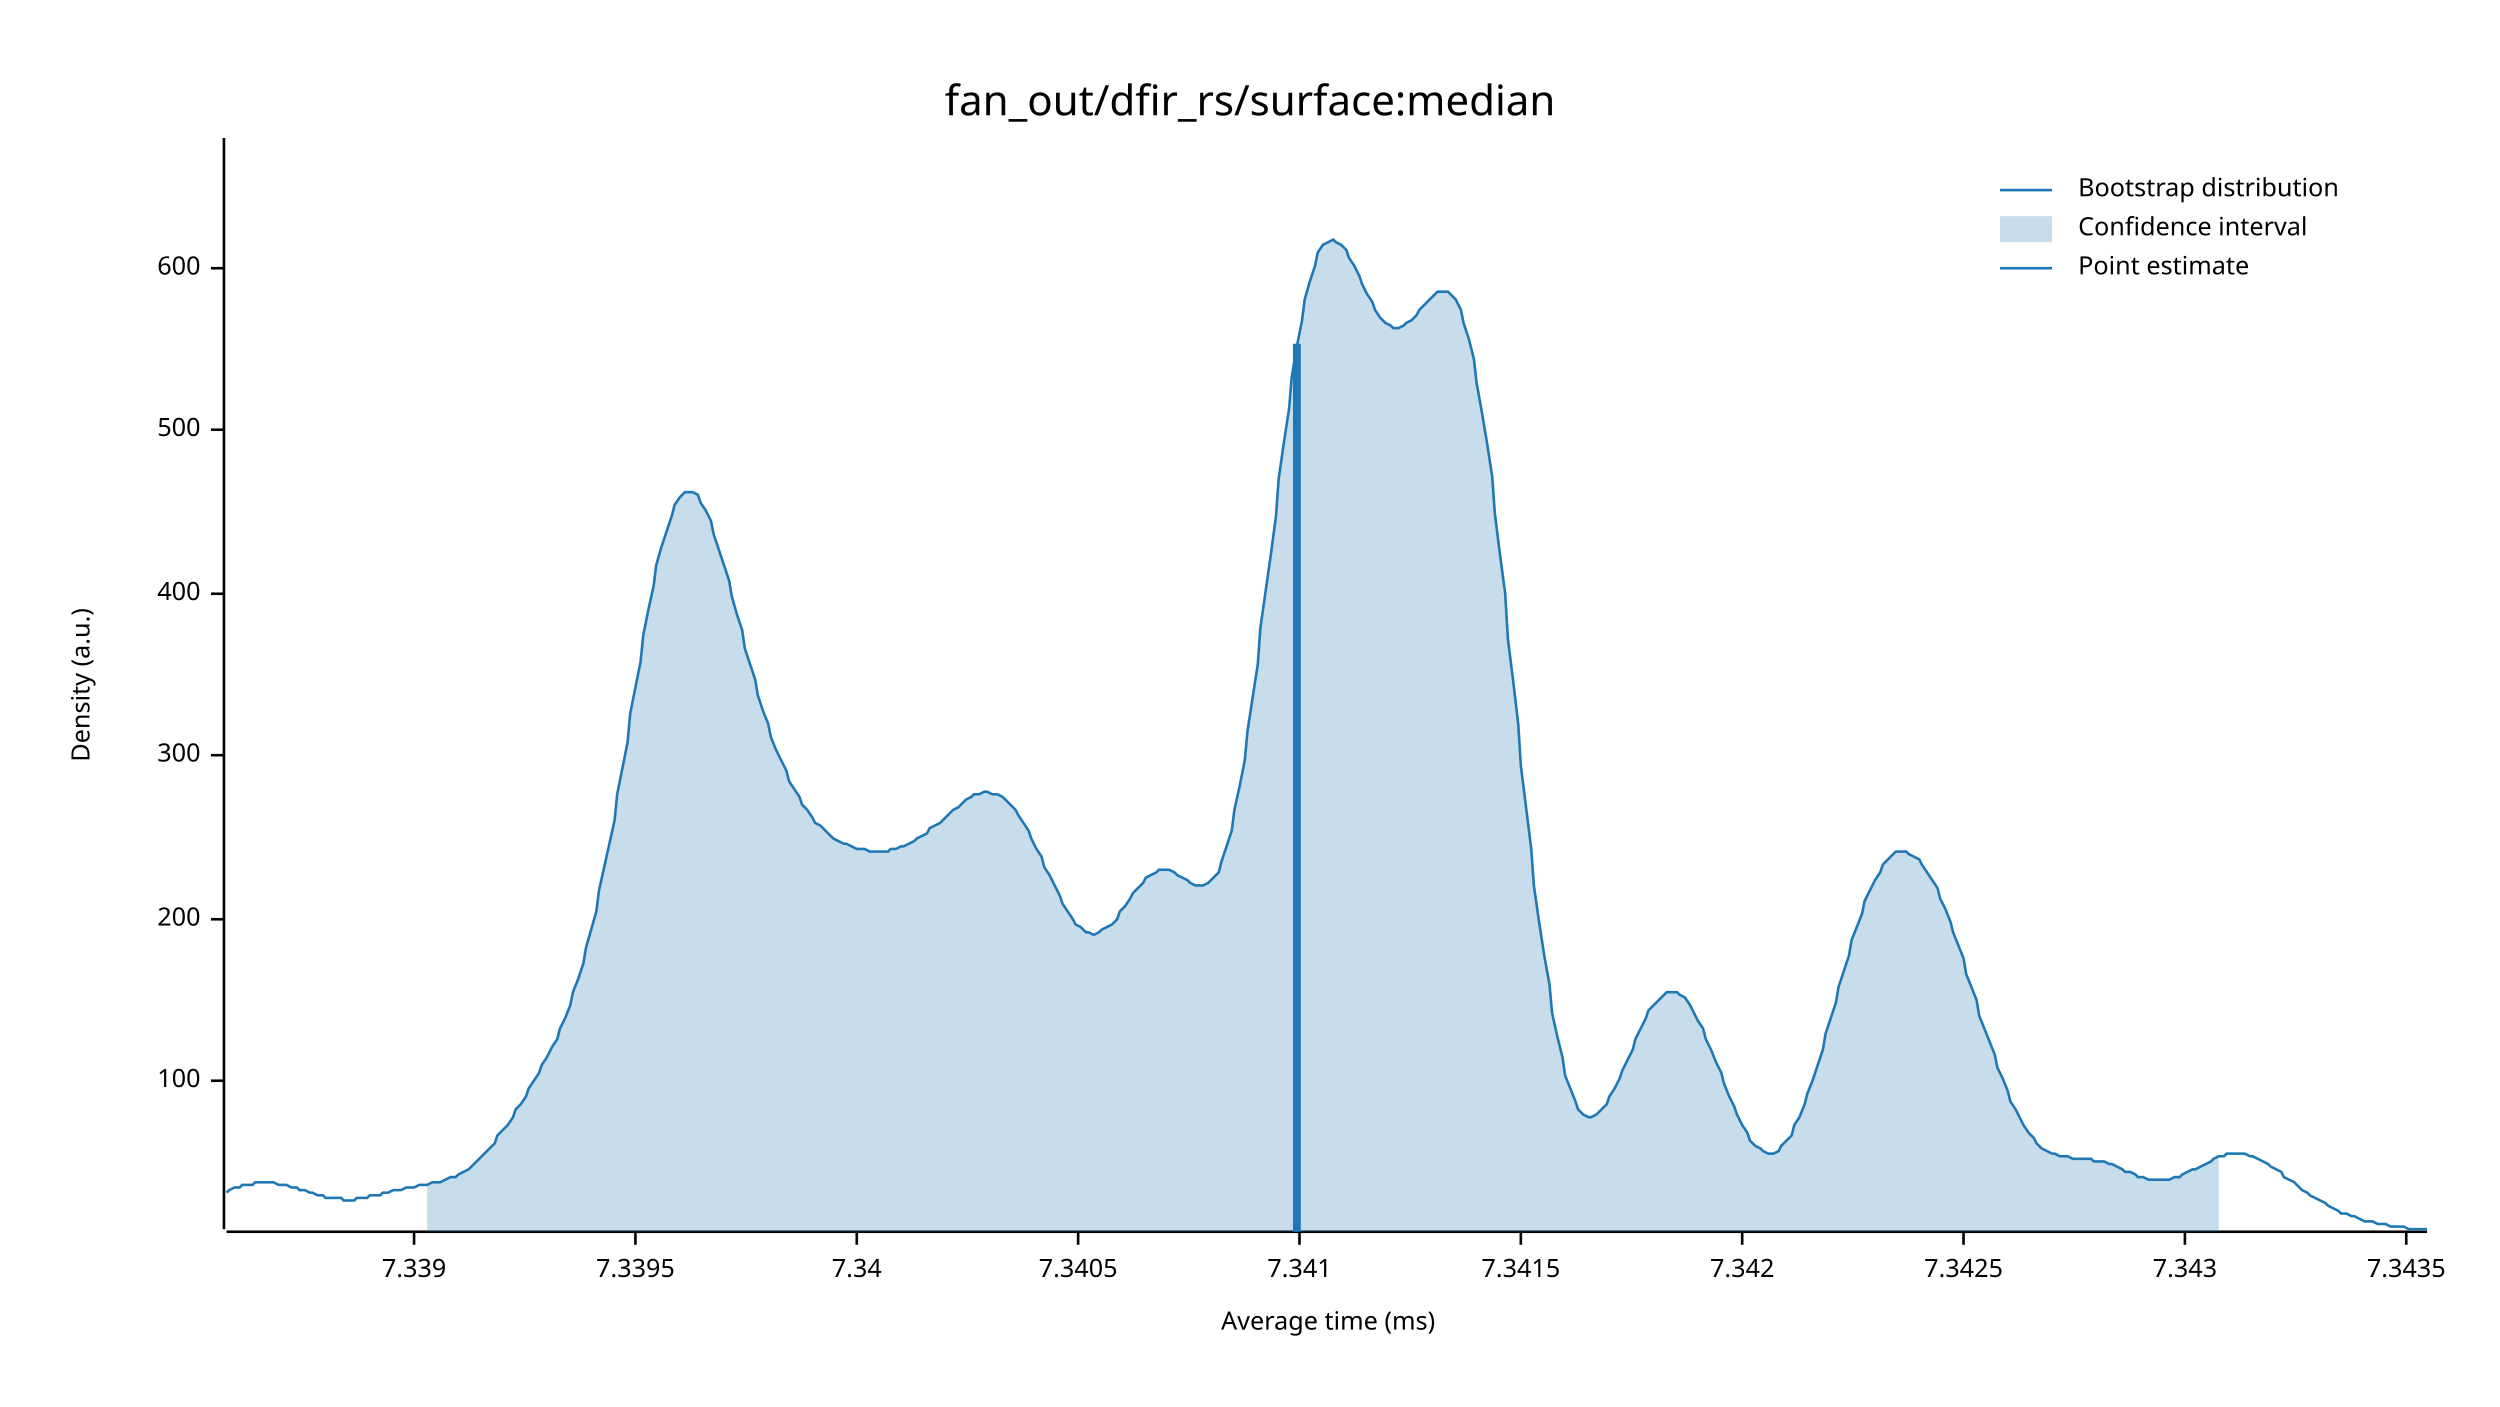
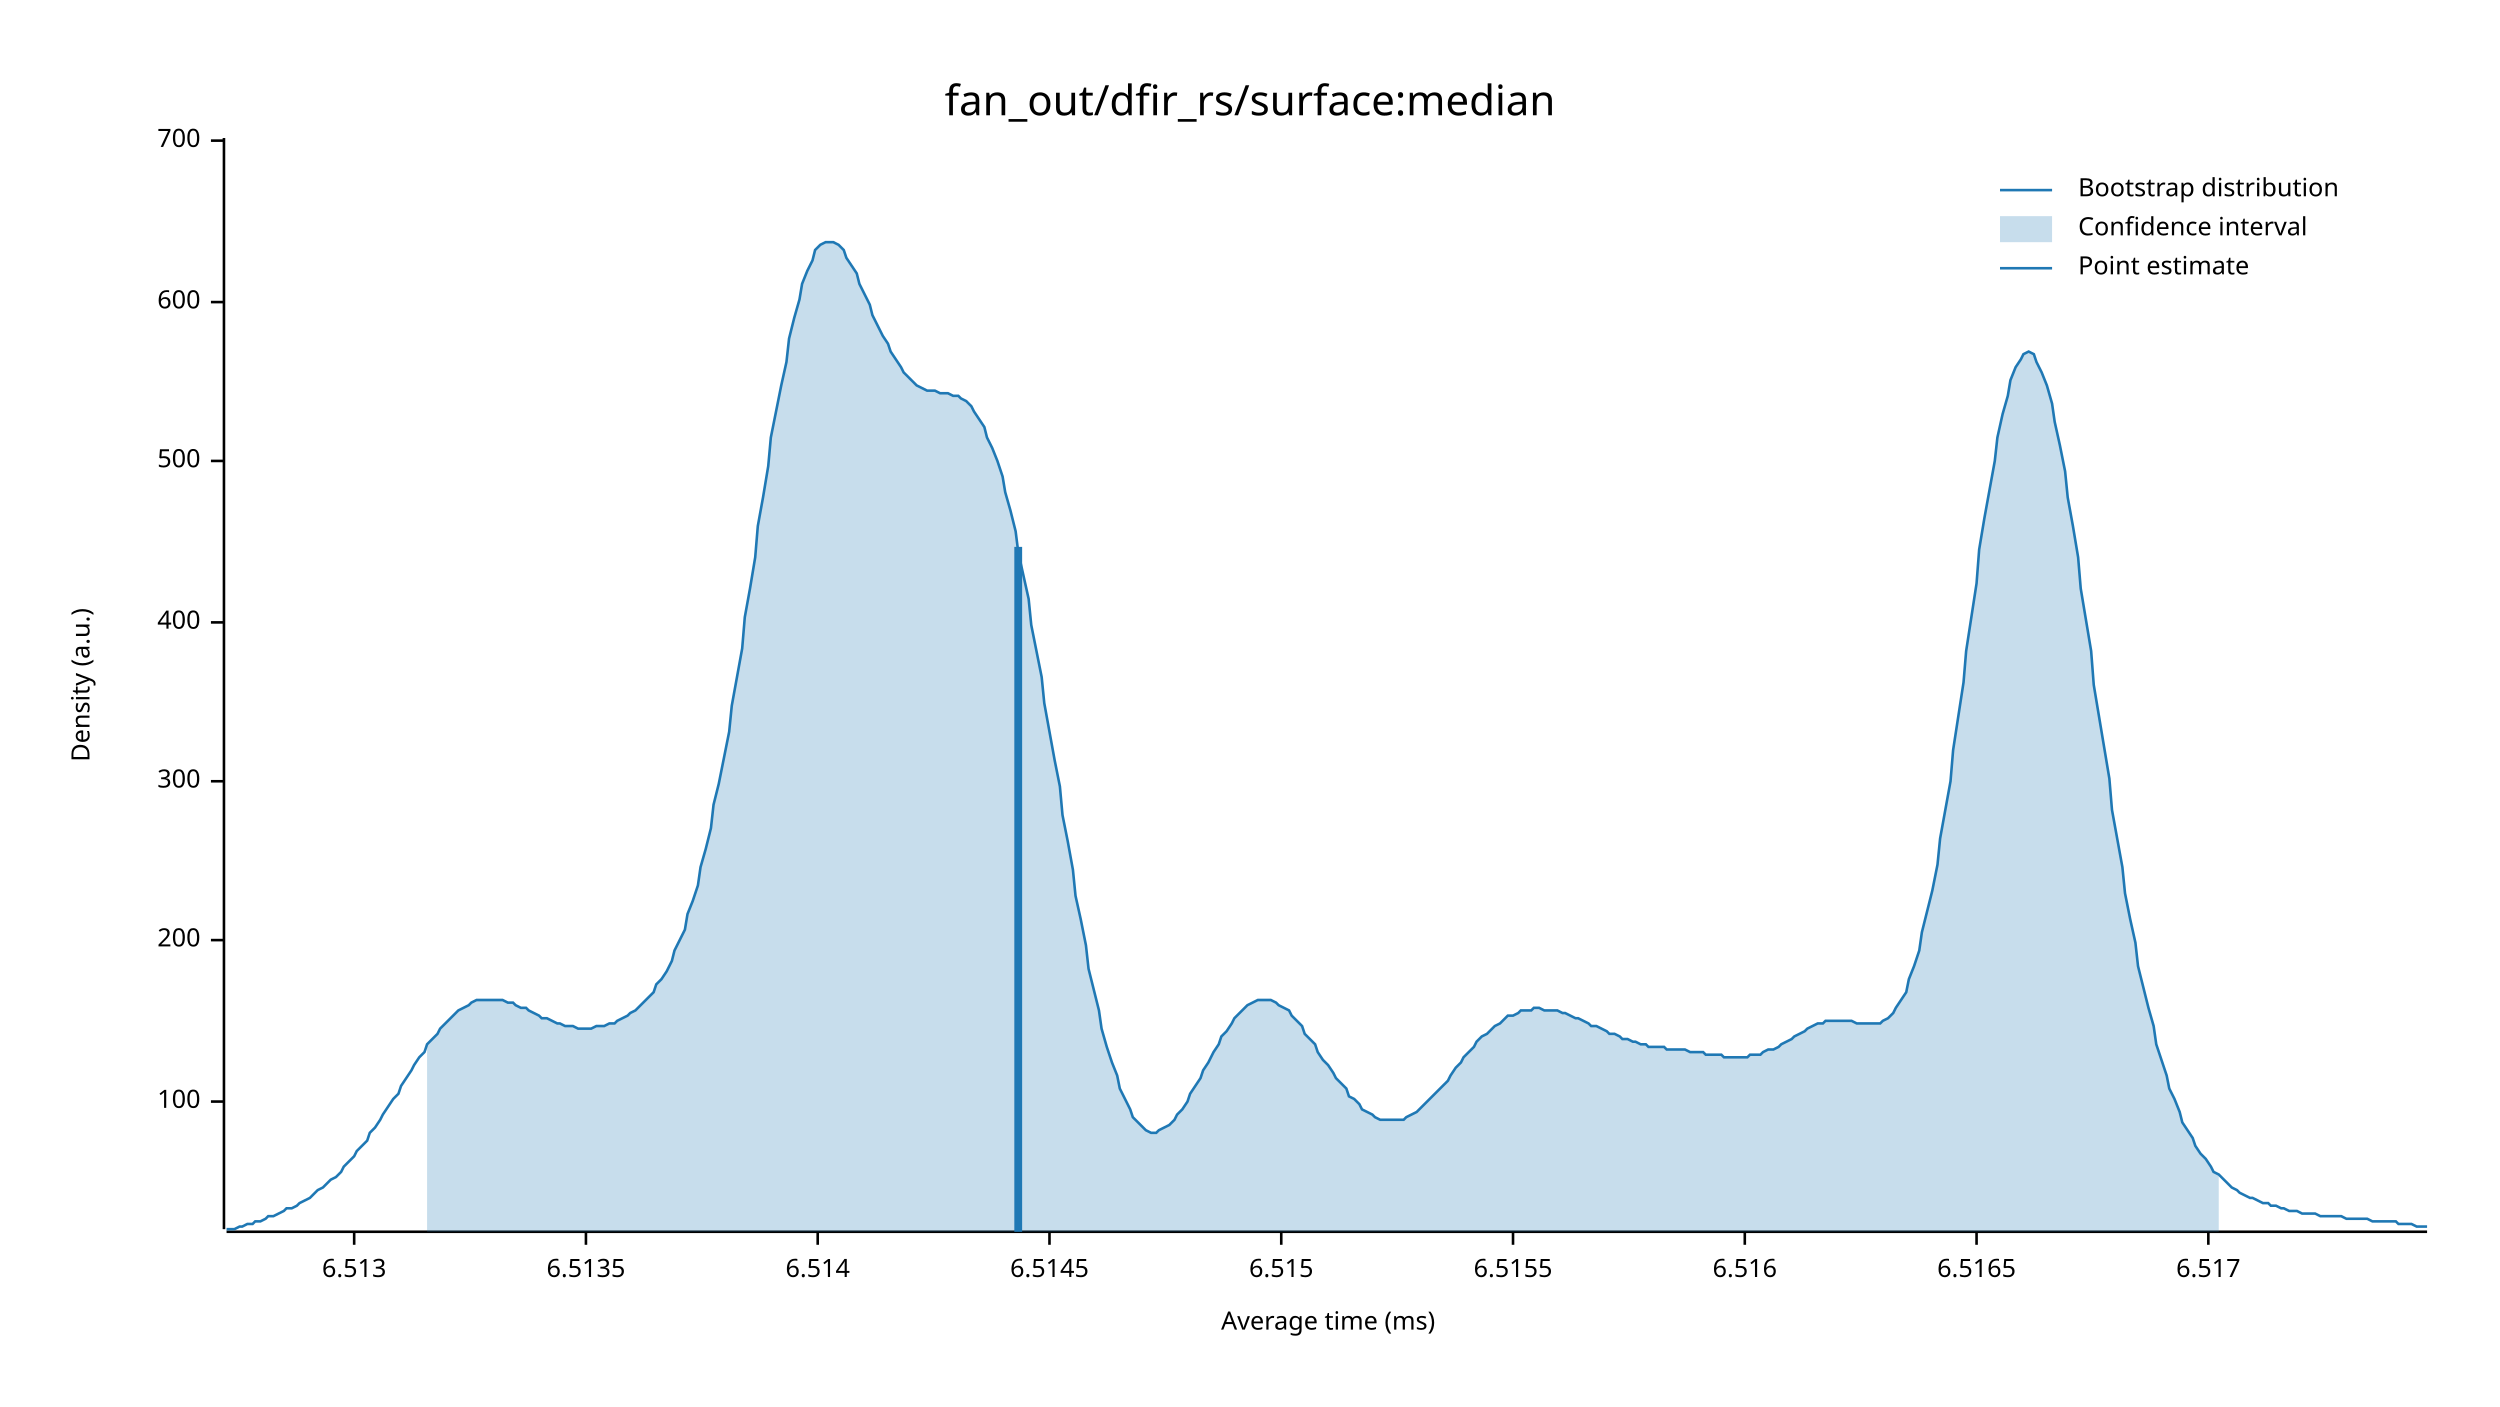
<svg xmlns="http://www.w3.org/2000/svg" width="960" height="540" viewBox="0 0 960 540">
  <text x="480" y="32" dy="0.76em" text-anchor="middle" font-family="sans-serif" font-size="16.129" opacity="1" fill="#000000">
fan_out/dfir_rs/surface:median
</text>
  <text x="27" y="263" dy="0.76em" text-anchor="middle" font-family="sans-serif" font-size="9.677" opacity="1" fill="#000000" transform="rotate(270, 27, 263)">
Density (a.u.)
</text>
  <text x="510" y="513" dy="-0.5ex" text-anchor="middle" font-family="sans-serif" font-size="9.677" opacity="1" fill="#000000">
Average time (ms)
</text>
  <polyline fill="none" opacity="1" stroke="#000000" stroke-width="1" points="86,53 86,472 " />
-   <text x="77" y="415" dy="0.5ex" text-anchor="end" font-family="sans-serif" font-size="9.677" opacity="1" fill="#000000">
+   <text x="77" y="423" dy="0.5ex" text-anchor="end" font-family="sans-serif" font-size="9.677" opacity="1" fill="#000000">
100
</text>
-   <polyline fill="none" opacity="1" stroke="#000000" stroke-width="1" points="81,415 86,415 " />
-   <text x="77" y="353" dy="0.5ex" text-anchor="end" font-family="sans-serif" font-size="9.677" opacity="1" fill="#000000">
+   <polyline fill="none" opacity="1" stroke="#000000" stroke-width="1" points="81,423 86,423 " />
+   <text x="77" y="361" dy="0.5ex" text-anchor="end" font-family="sans-serif" font-size="9.677" opacity="1" fill="#000000">
200
</text>
-   <polyline fill="none" opacity="1" stroke="#000000" stroke-width="1" points="81,353 86,353 " />
-   <text x="77" y="290" dy="0.5ex" text-anchor="end" font-family="sans-serif" font-size="9.677" opacity="1" fill="#000000">
+   <polyline fill="none" opacity="1" stroke="#000000" stroke-width="1" points="81,361 86,361 " />
+   <text x="77" y="300" dy="0.5ex" text-anchor="end" font-family="sans-serif" font-size="9.677" opacity="1" fill="#000000">
300
</text>
-   <polyline fill="none" opacity="1" stroke="#000000" stroke-width="1" points="81,290 86,290 " />
-   <text x="77" y="228" dy="0.5ex" text-anchor="end" font-family="sans-serif" font-size="9.677" opacity="1" fill="#000000">
+   <polyline fill="none" opacity="1" stroke="#000000" stroke-width="1" points="81,300 86,300 " />
+   <text x="77" y="239" dy="0.5ex" text-anchor="end" font-family="sans-serif" font-size="9.677" opacity="1" fill="#000000">
400
</text>
-   <polyline fill="none" opacity="1" stroke="#000000" stroke-width="1" points="81,228 86,228 " />
-   <text x="77" y="165" dy="0.5ex" text-anchor="end" font-family="sans-serif" font-size="9.677" opacity="1" fill="#000000">
+   <polyline fill="none" opacity="1" stroke="#000000" stroke-width="1" points="81,239 86,239 " />
+   <text x="77" y="177" dy="0.5ex" text-anchor="end" font-family="sans-serif" font-size="9.677" opacity="1" fill="#000000">
500
</text>
-   <polyline fill="none" opacity="1" stroke="#000000" stroke-width="1" points="81,165 86,165 " />
-   <text x="77" y="103" dy="0.5ex" text-anchor="end" font-family="sans-serif" font-size="9.677" opacity="1" fill="#000000">
+   <polyline fill="none" opacity="1" stroke="#000000" stroke-width="1" points="81,177 86,177 " />
+   <text x="77" y="116" dy="0.5ex" text-anchor="end" font-family="sans-serif" font-size="9.677" opacity="1" fill="#000000">
600
</text>
-   <polyline fill="none" opacity="1" stroke="#000000" stroke-width="1" points="81,103 86,103 " />
+   <polyline fill="none" opacity="1" stroke="#000000" stroke-width="1" points="81,116 86,116 " />
+   <text x="77" y="54" dy="0.5ex" text-anchor="end" font-family="sans-serif" font-size="9.677" opacity="1" fill="#000000">
+ 700
+ </text>
+   <polyline fill="none" opacity="1" stroke="#000000" stroke-width="1" points="81,54 86,54 " />
  <polyline fill="none" opacity="1" stroke="#000000" stroke-width="1" points="87,473 932,473 " />
-   <text x="159" y="483" dy="0.76em" text-anchor="middle" font-family="sans-serif" font-size="9.677" opacity="1" fill="#000000">
- 7.339
+   <text x="136" y="483" dy="0.76em" text-anchor="middle" font-family="sans-serif" font-size="9.677" opacity="1" fill="#000000">
+ 6.513
</text>
-   <polyline fill="none" opacity="1" stroke="#000000" stroke-width="1" points="159,473 159,478 " />
-   <text x="244" y="483" dy="0.76em" text-anchor="middle" font-family="sans-serif" font-size="9.677" opacity="1" fill="#000000">
- 7.3395
+   <polyline fill="none" opacity="1" stroke="#000000" stroke-width="1" points="136,473 136,478 " />
+   <text x="225" y="483" dy="0.76em" text-anchor="middle" font-family="sans-serif" font-size="9.677" opacity="1" fill="#000000">
+ 6.5135
</text>
-   <polyline fill="none" opacity="1" stroke="#000000" stroke-width="1" points="244,473 244,478 " />
-   <text x="329" y="483" dy="0.76em" text-anchor="middle" font-family="sans-serif" font-size="9.677" opacity="1" fill="#000000">
- 7.34
+   <polyline fill="none" opacity="1" stroke="#000000" stroke-width="1" points="225,473 225,478 " />
+   <text x="314" y="483" dy="0.76em" text-anchor="middle" font-family="sans-serif" font-size="9.677" opacity="1" fill="#000000">
+ 6.514
</text>
-   <polyline fill="none" opacity="1" stroke="#000000" stroke-width="1" points="329,473 329,478 " />
-   <text x="414" y="483" dy="0.76em" text-anchor="middle" font-family="sans-serif" font-size="9.677" opacity="1" fill="#000000">
- 7.3405
+   <polyline fill="none" opacity="1" stroke="#000000" stroke-width="1" points="314,473 314,478 " />
+   <text x="403" y="483" dy="0.76em" text-anchor="middle" font-family="sans-serif" font-size="9.677" opacity="1" fill="#000000">
+ 6.5145
</text>
-   <polyline fill="none" opacity="1" stroke="#000000" stroke-width="1" points="414,473 414,478 " />
-   <text x="499" y="483" dy="0.76em" text-anchor="middle" font-family="sans-serif" font-size="9.677" opacity="1" fill="#000000">
- 7.341
+   <polyline fill="none" opacity="1" stroke="#000000" stroke-width="1" points="403,473 403,478 " />
+   <text x="492" y="483" dy="0.76em" text-anchor="middle" font-family="sans-serif" font-size="9.677" opacity="1" fill="#000000">
+ 6.515
</text>
-   <polyline fill="none" opacity="1" stroke="#000000" stroke-width="1" points="499,473 499,478 " />
-   <text x="584" y="483" dy="0.76em" text-anchor="middle" font-family="sans-serif" font-size="9.677" opacity="1" fill="#000000">
- 7.3415
+   <polyline fill="none" opacity="1" stroke="#000000" stroke-width="1" points="492,473 492,478 " />
+   <text x="581" y="483" dy="0.76em" text-anchor="middle" font-family="sans-serif" font-size="9.677" opacity="1" fill="#000000">
+ 6.5155
</text>
-   <polyline fill="none" opacity="1" stroke="#000000" stroke-width="1" points="584,473 584,478 " />
-   <text x="669" y="483" dy="0.76em" text-anchor="middle" font-family="sans-serif" font-size="9.677" opacity="1" fill="#000000">
- 7.342
+   <polyline fill="none" opacity="1" stroke="#000000" stroke-width="1" points="581,473 581,478 " />
+   <text x="670" y="483" dy="0.76em" text-anchor="middle" font-family="sans-serif" font-size="9.677" opacity="1" fill="#000000">
+ 6.516
</text>
-   <polyline fill="none" opacity="1" stroke="#000000" stroke-width="1" points="669,473 669,478 " />
-   <text x="754" y="483" dy="0.76em" text-anchor="middle" font-family="sans-serif" font-size="9.677" opacity="1" fill="#000000">
- 7.3425
+   <polyline fill="none" opacity="1" stroke="#000000" stroke-width="1" points="670,473 670,478 " />
+   <text x="759" y="483" dy="0.76em" text-anchor="middle" font-family="sans-serif" font-size="9.677" opacity="1" fill="#000000">
+ 6.5165
</text>
-   <polyline fill="none" opacity="1" stroke="#000000" stroke-width="1" points="754,473 754,478 " />
-   <text x="839" y="483" dy="0.76em" text-anchor="middle" font-family="sans-serif" font-size="9.677" opacity="1" fill="#000000">
- 7.343
+   <polyline fill="none" opacity="1" stroke="#000000" stroke-width="1" points="759,473 759,478 " />
+   <text x="848" y="483" dy="0.76em" text-anchor="middle" font-family="sans-serif" font-size="9.677" opacity="1" fill="#000000">
+ 6.517
</text>
-   <polyline fill="none" opacity="1" stroke="#000000" stroke-width="1" points="839,473 839,478 " />
-   <text x="924" y="483" dy="0.76em" text-anchor="middle" font-family="sans-serif" font-size="9.677" opacity="1" fill="#000000">
- 7.3435
- </text>
-   <polyline fill="none" opacity="1" stroke="#000000" stroke-width="1" points="924,473 924,478 " />
-   <polyline fill="none" opacity="1" stroke="#1F78B4" stroke-width="1" points="87,458 88,457 90,456 92,456 93,455 95,455 97,455 98,454 100,454 102,454 103,454 105,454 107,455 109,455 110,455 112,456 114,456 115,457 117,457 119,458 120,458 122,459 124,459 125,460 127,460 129,460 131,460 132,461 134,461 136,461 137,460 139,460 141,460 142,459 144,459 146,459 147,458 149,458 151,457 153,457 154,457 156,456 158,456 159,456 161,455 163,455 164,455 166,454 168,454 169,454 171,453 173,452 175,452 176,451 178,450 180,449 181,448 183,446 185,444 186,443 188,441 190,439 191,436 193,434 195,432 197,429 198,426 200,424 202,421 203,418 205,415 207,412 208,409 210,406 212,402 214,399 215,395 217,391 219,386 220,381 222,376 224,370 225,364 227,357 229,350 230,342 232,333 234,324 236,315 237,305 239,295 241,285 242,274 244,264 246,254 247,244 249,234 251,225 252,217 254,210 256,204 258,198 259,194 261,191 263,189 264,189 266,189 268,190 269,193 271,196 273,200 274,205 276,211 278,217 280,223 281,229 283,236 285,242 286,249 288,255 290,261 291,267 293,273 295,278 296,283 298,288 300,292 302,296 303,300 305,303 307,306 308,309 310,311 312,314 313,316 315,317 317,319 318,320 320,322 322,323 324,324 325,324 327,325 329,326 330,326 332,326 334,327 335,327 337,327 339,327 341,327 342,326 344,326 346,325 347,325 349,324 351,323 352,322 354,321 356,320 357,318 359,317 361,316 363,314 364,313 366,311 368,310 369,309 371,307 373,306 374,305 376,305 378,304 379,304 381,305 383,305 385,306 386,307 388,309 390,311 391,313 393,316 395,319 396,322 398,326 400,329 401,333 403,336 405,340 407,344 408,347 410,350 412,353 413,355 415,356 417,358 418,358 420,359 422,358 423,357 425,356 427,355 429,353 430,350 432,348 434,345 435,343 437,341 439,339 440,337 442,336 444,335 445,334 447,334 449,334 451,335 452,336 454,337 456,338 457,339 459,340 461,340 462,340 464,339 466,337 468,335 469,331 471,325 473,319 474,311 476,302 478,292 479,281 481,268 483,255 484,241 486,227 488,213 490,198 491,184 493,170 495,157 496,145 498,133 500,123 501,115 503,108 505,102 506,97 508,94 510,93 512,92 513,93 515,94 517,96 518,99 520,102 522,106 523,109 525,113 527,116 528,119 530,122 532,124 534,125 535,126 537,126 539,125 540,124 542,123 544,121 545,119 547,117 549,115 550,114 552,112 554,112 556,112 557,113 559,115 561,119 562,124 564,130 566,138 567,147 569,158 571,170 573,183 574,197 576,213 578,228 579,245 581,261 583,278 584,294 586,310 588,326 589,340 591,354 593,367 595,378 596,389 598,398 600,406 601,413 603,418 605,423 606,426 608,428 610,429 611,429 613,428 615,426 617,424 618,421 620,418 622,414 623,411 625,407 627,403 628,399 630,395 632,391 633,388 635,386 637,384 639,382 640,381 642,381 644,381 645,382 647,383 649,386 650,388 652,392 654,395 655,399 657,403 659,408 661,412 662,416 664,421 666,425 667,428 669,432 671,435 672,438 674,440 676,441 677,442 679,443 681,443 683,442 684,440 686,438 688,436 689,432 691,429 693,424 694,420 696,415 698,409 700,403 701,397 703,391 705,385 706,379 708,373 710,367 711,361 713,356 715,351 716,346 718,342 720,338 722,335 723,332 725,330 727,328 728,327 730,327 732,327 733,328 735,329 737,330 738,332 740,335 742,338 744,341 745,345 747,349 749,354 750,358 752,363 754,368 755,374 757,379 759,384 760,390 762,395 764,400 766,405 767,410 769,414 771,419 772,423 774,426 776,430 777,432 779,435 781,437 782,439 784,441 786,442 788,443 789,443 791,444 793,444 794,444 796,445 798,445 799,445 801,445 803,445 804,446 806,446 808,446 810,447 811,447 813,448 815,449 816,450 818,450 820,451 821,452 823,452 825,453 827,453 828,453 830,453 832,453 833,453 835,452 837,452 838,451 840,450 842,449 843,449 845,448 847,447 849,446 850,445 852,444 854,444 855,443 857,443 859,443 860,443 862,443 864,444 865,444 867,445 869,446 871,447 872,448 874,449 876,450 877,452 879,453 881,454 882,455 884,457 886,458 887,459 889,460 891,461 893,462 894,463 896,464 898,465 899,466 901,466 903,467 904,467 906,468 908,469 909,469 911,469 913,470 915,470 916,470 918,471 920,471 921,471 923,471 925,472 926,472 928,472 930,472 932,472 " />
-   <polygon opacity="0.25" fill="#1F78B4" points="164,455 166,454 168,454 169,454 171,453 173,452 175,452 176,451 178,450 180,449 181,448 183,446 185,444 186,443 188,441 190,439 191,436 193,434 195,432 197,429 198,426 200,424 202,421 203,418 205,415 207,412 208,409 210,406 212,402 214,399 215,395 217,391 219,386 220,381 222,376 224,370 225,364 227,357 229,350 230,342 232,333 234,324 236,315 237,305 239,295 241,285 242,274 244,264 246,254 247,244 249,234 251,225 252,217 254,210 256,204 258,198 259,194 261,191 263,189 264,189 266,189 268,190 269,193 271,196 273,200 274,205 276,211 278,217 280,223 281,229 283,236 285,242 286,249 288,255 290,261 291,267 293,273 295,278 296,283 298,288 300,292 302,296 303,300 305,303 307,306 308,309 310,311 312,314 313,316 315,317 317,319 318,320 320,322 322,323 324,324 325,324 327,325 329,326 330,326 332,326 334,327 335,327 337,327 339,327 341,327 342,326 344,326 346,325 347,325 349,324 351,323 352,322 354,321 356,320 357,318 359,317 361,316 363,314 364,313 366,311 368,310 369,309 371,307 373,306 374,305 376,305 378,304 379,304 381,305 383,305 385,306 386,307 388,309 390,311 391,313 393,316 395,319 396,322 398,326 400,329 401,333 403,336 405,340 407,344 408,347 410,350 412,353 413,355 415,356 417,358 418,358 420,359 422,358 423,357 425,356 427,355 429,353 430,350 432,348 434,345 435,343 437,341 439,339 440,337 442,336 444,335 445,334 447,334 449,334 451,335 452,336 454,337 456,338 457,339 459,340 461,340 462,340 464,339 466,337 468,335 469,331 471,325 473,319 474,311 476,302 478,292 479,281 481,268 483,255 484,241 486,227 488,213 490,198 491,184 493,170 495,157 496,145 498,133 500,123 501,115 503,108 505,102 506,97 508,94 510,93 512,92 513,93 515,94 517,96 518,99 520,102 522,106 523,109 525,113 527,116 528,119 530,122 532,124 534,125 535,126 537,126 539,125 540,124 542,123 544,121 545,119 547,117 549,115 550,114 552,112 554,112 556,112 557,113 559,115 561,119 562,124 564,130 566,138 567,147 569,158 571,170 573,183 574,197 576,213 578,228 579,245 581,261 583,278 584,294 586,310 588,326 589,340 591,354 593,367 595,378 596,389 598,398 600,406 601,413 603,418 605,423 606,426 608,428 610,429 611,429 613,428 615,426 617,424 618,421 620,418 622,414 623,411 625,407 627,403 628,399 630,395 632,391 633,388 635,386 637,384 639,382 640,381 642,381 644,381 645,382 647,383 649,386 650,388 652,392 654,395 655,399 657,403 659,408 661,412 662,416 664,421 666,425 667,428 669,432 671,435 672,438 674,440 676,441 677,442 679,443 681,443 683,442 684,440 686,438 688,436 689,432 691,429 693,424 694,420 696,415 698,409 700,403 701,397 703,391 705,385 706,379 708,373 710,367 711,361 713,356 715,351 716,346 718,342 720,338 722,335 723,332 725,330 727,328 728,327 730,327 732,327 733,328 735,329 737,330 738,332 740,335 742,338 744,341 745,345 747,349 749,354 750,358 752,363 754,368 755,374 757,379 759,384 760,390 762,395 764,400 766,405 767,410 769,414 771,419 772,423 774,426 776,430 777,432 779,435 781,437 782,439 784,441 786,442 788,443 789,443 791,444 793,444 794,444 796,445 798,445 799,445 801,445 803,445 804,446 806,446 808,446 810,447 811,447 813,448 815,449 816,450 818,450 820,451 821,452 823,452 825,453 827,453 828,453 830,453 832,453 833,453 835,452 837,452 838,451 840,450 842,449 843,449 845,448 847,447 849,446 850,445 852,444 852,473 164,473 " />
-   <polyline fill="none" opacity="1" stroke="#1F78B4" stroke-width="3" points="498,473 498,132 " />
+   <polyline fill="none" opacity="1" stroke="#000000" stroke-width="1" points="848,473 848,478 " />
+   <polyline fill="none" opacity="1" stroke="#1F78B4" stroke-width="1" points="87,472 88,472 90,472 92,471 93,471 95,470 97,470 98,469 100,469 102,468 103,467 105,467 107,466 109,465 110,464 112,464 114,463 115,462 117,461 119,460 120,459 122,457 124,456 125,455 127,453 129,452 131,450 132,448 134,446 136,444 137,442 139,440 141,438 142,435 144,433 146,430 147,428 149,425 151,422 153,420 154,417 156,414 158,411 159,409 161,406 163,404 164,401 166,399 168,397 169,395 171,393 173,391 175,389 176,388 178,387 180,386 181,385 183,384 185,384 186,384 188,384 190,384 191,384 193,384 195,385 197,385 198,386 200,387 202,387 203,388 205,389 207,390 208,391 210,391 212,392 214,393 215,393 217,394 219,394 220,394 222,395 224,395 225,395 227,395 229,394 230,394 232,394 234,393 236,393 237,392 239,391 241,390 242,389 244,388 246,386 247,385 249,383 251,381 252,378 254,376 256,373 258,369 259,365 261,361 263,357 264,351 266,346 268,340 269,333 271,326 273,318 274,309 276,301 278,291 280,281 281,271 283,260 285,249 286,237 288,226 290,214 291,202 293,191 295,179 296,168 298,158 300,148 302,139 303,130 305,122 307,115 308,109 310,104 312,100 313,96 315,94 317,93 318,93 320,93 322,94 324,96 325,99 327,102 329,105 330,109 332,113 334,117 335,121 337,125 339,129 341,132 342,135 344,138 346,141 347,143 349,145 351,147 352,148 354,149 356,150 357,150 359,150 361,151 363,151 364,151 366,152 368,152 369,153 371,154 373,156 374,158 376,161 378,164 379,168 381,172 383,177 385,183 386,189 388,196 390,204 391,212 393,221 395,230 396,240 398,250 400,260 401,270 403,281 405,292 407,302 408,313 410,323 412,334 413,344 415,353 417,363 418,372 420,380 422,388 423,395 425,402 427,408 429,413 430,418 432,422 434,426 435,429 437,431 439,433 440,434 442,435 444,435 445,434 447,433 449,432 451,430 452,428 454,426 456,423 457,420 459,417 461,414 462,411 464,408 466,404 468,401 469,398 471,396 473,393 474,391 476,389 478,387 479,386 481,385 483,384 484,384 486,384 488,384 490,385 491,386 493,387 495,388 496,390 498,392 500,394 501,397 503,399 505,401 506,404 508,407 510,409 512,412 513,414 515,416 517,418 518,421 520,422 522,424 523,426 525,427 527,428 528,429 530,430 532,430 534,430 535,430 537,430 539,430 540,429 542,428 544,427 545,426 547,424 549,422 550,421 552,419 554,417 556,415 557,413 559,410 561,408 562,406 564,404 566,402 567,400 569,398 571,397 573,395 574,394 576,393 578,391 579,390 581,390 583,389 584,388 586,388 588,388 589,387 591,387 593,388 595,388 596,388 598,388 600,389 601,389 603,390 605,391 606,391 608,392 610,393 611,394 613,394 615,395 617,396 618,397 620,397 622,398 623,399 625,399 627,400 628,400 630,401 632,401 633,402 635,402 637,402 639,402 640,403 642,403 644,403 645,403 647,403 649,404 650,404 652,404 654,404 655,405 657,405 659,405 661,405 662,406 664,406 666,406 667,406 669,406 671,406 672,405 674,405 676,405 677,404 679,403 681,403 683,402 684,401 686,400 688,399 689,398 691,397 693,396 694,395 696,394 698,393 700,393 701,392 703,392 705,392 706,392 708,392 710,392 711,392 713,393 715,393 716,393 718,393 720,393 722,393 723,392 725,391 727,389 728,387 730,384 732,381 733,376 735,371 737,365 738,358 740,350 742,342 744,332 745,322 747,311 749,300 750,288 752,275 754,262 755,250 757,237 759,224 760,211 762,199 764,188 766,177 767,168 769,159 771,152 772,146 774,141 776,138 777,136 779,135 781,136 782,139 784,143 786,148 788,155 789,162 791,171 793,181 794,191 796,202 798,214 799,226 801,238 803,250 804,263 806,275 808,287 810,299 811,311 813,322 815,333 816,343 818,353 820,362 821,371 823,379 825,387 827,394 828,401 830,407 832,413 833,418 835,422 837,427 838,431 840,434 842,437 843,440 845,443 847,445 849,448 850,450 852,451 854,453 855,454 857,456 859,457 860,458 862,459 864,460 865,460 867,461 869,462 871,462 872,463 874,463 876,464 877,464 879,465 881,465 882,465 884,466 886,466 887,466 889,466 891,467 893,467 894,467 896,467 898,467 899,467 901,468 903,468 904,468 906,468 908,468 909,468 911,469 913,469 915,469 916,469 918,469 920,469 921,470 923,470 925,470 926,470 928,471 930,471 932,471 " />
+   <polygon opacity="0.25" fill="#1F78B4" points="164,401 166,399 168,397 169,395 171,393 173,391 175,389 176,388 178,387 180,386 181,385 183,384 185,384 186,384 188,384 190,384 191,384 193,384 195,385 197,385 198,386 200,387 202,387 203,388 205,389 207,390 208,391 210,391 212,392 214,393 215,393 217,394 219,394 220,394 222,395 224,395 225,395 227,395 229,394 230,394 232,394 234,393 236,393 237,392 239,391 241,390 242,389 244,388 246,386 247,385 249,383 251,381 252,378 254,376 256,373 258,369 259,365 261,361 263,357 264,351 266,346 268,340 269,333 271,326 273,318 274,309 276,301 278,291 280,281 281,271 283,260 285,249 286,237 288,226 290,214 291,202 293,191 295,179 296,168 298,158 300,148 302,139 303,130 305,122 307,115 308,109 310,104 312,100 313,96 315,94 317,93 318,93 320,93 322,94 324,96 325,99 327,102 329,105 330,109 332,113 334,117 335,121 337,125 339,129 341,132 342,135 344,138 346,141 347,143 349,145 351,147 352,148 354,149 356,150 357,150 359,150 361,151 363,151 364,151 366,152 368,152 369,153 371,154 373,156 374,158 376,161 378,164 379,168 381,172 383,177 385,183 386,189 388,196 390,204 391,212 393,221 395,230 396,240 398,250 400,260 401,270 403,281 405,292 407,302 408,313 410,323 412,334 413,344 415,353 417,363 418,372 420,380 422,388 423,395 425,402 427,408 429,413 430,418 432,422 434,426 435,429 437,431 439,433 440,434 442,435 444,435 445,434 447,433 449,432 451,430 452,428 454,426 456,423 457,420 459,417 461,414 462,411 464,408 466,404 468,401 469,398 471,396 473,393 474,391 476,389 478,387 479,386 481,385 483,384 484,384 486,384 488,384 490,385 491,386 493,387 495,388 496,390 498,392 500,394 501,397 503,399 505,401 506,404 508,407 510,409 512,412 513,414 515,416 517,418 518,421 520,422 522,424 523,426 525,427 527,428 528,429 530,430 532,430 534,430 535,430 537,430 539,430 540,429 542,428 544,427 545,426 547,424 549,422 550,421 552,419 554,417 556,415 557,413 559,410 561,408 562,406 564,404 566,402 567,400 569,398 571,397 573,395 574,394 576,393 578,391 579,390 581,390 583,389 584,388 586,388 588,388 589,387 591,387 593,388 595,388 596,388 598,388 600,389 601,389 603,390 605,391 606,391 608,392 610,393 611,394 613,394 615,395 617,396 618,397 620,397 622,398 623,399 625,399 627,400 628,400 630,401 632,401 633,402 635,402 637,402 639,402 640,403 642,403 644,403 645,403 647,403 649,404 650,404 652,404 654,404 655,405 657,405 659,405 661,405 662,406 664,406 666,406 667,406 669,406 671,406 672,405 674,405 676,405 677,404 679,403 681,403 683,402 684,401 686,400 688,399 689,398 691,397 693,396 694,395 696,394 698,393 700,393 701,392 703,392 705,392 706,392 708,392 710,392 711,392 713,393 715,393 716,393 718,393 720,393 722,393 723,392 725,391 727,389 728,387 730,384 732,381 733,376 735,371 737,365 738,358 740,350 742,342 744,332 745,322 747,311 749,300 750,288 752,275 754,262 755,250 757,237 759,224 760,211 762,199 764,188 766,177 767,168 769,159 771,152 772,146 774,141 776,138 777,136 779,135 781,136 782,139 784,143 786,148 788,155 789,162 791,171 793,181 794,191 796,202 798,214 799,226 801,238 803,250 804,263 806,275 808,287 810,299 811,311 813,322 815,333 816,343 818,353 820,362 821,371 823,379 825,387 827,394 828,401 830,407 832,413 833,418 835,422 837,427 838,431 840,434 842,437 843,440 845,443 847,445 849,448 850,450 852,451 852,473 164,473 " />
+   <polyline fill="none" opacity="1" stroke="#1F78B4" stroke-width="3" points="391,473 391,210 " />
  <text x="798" y="68" dy="0.76em" text-anchor="start" font-family="sans-serif" font-size="9.677" opacity="1" fill="#000000">
Bootstrap distribution
</text>
  <text x="798" y="83" dy="0.76em" text-anchor="start" font-family="sans-serif" font-size="9.677" opacity="1" fill="#000000">
Confidence interval
</text>
  <text x="798" y="98" dy="0.76em" text-anchor="start" font-family="sans-serif" font-size="9.677" opacity="1" fill="#000000">
Point estimate
</text>
  <polyline fill="none" opacity="1" stroke="#1F78B4" stroke-width="1" points="768,73 788,73 " />
  <rect x="768" y="83" width="20" height="10" opacity="0.25" fill="#1F78B4" stroke="none" />
  <polyline fill="none" opacity="1" stroke="#1F78B4" stroke-width="1" points="768,103 788,103 " />
</svg>
